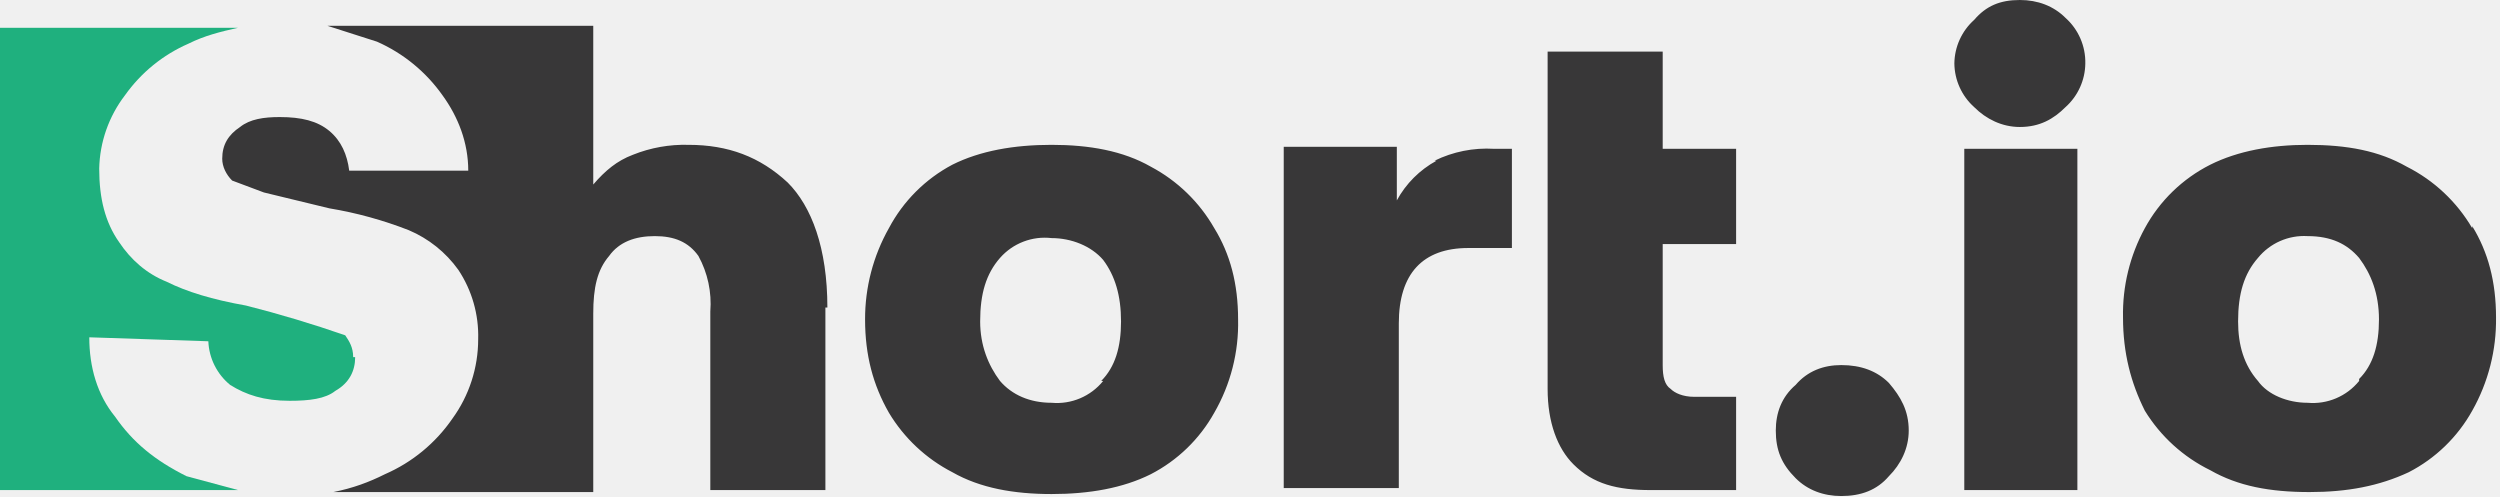
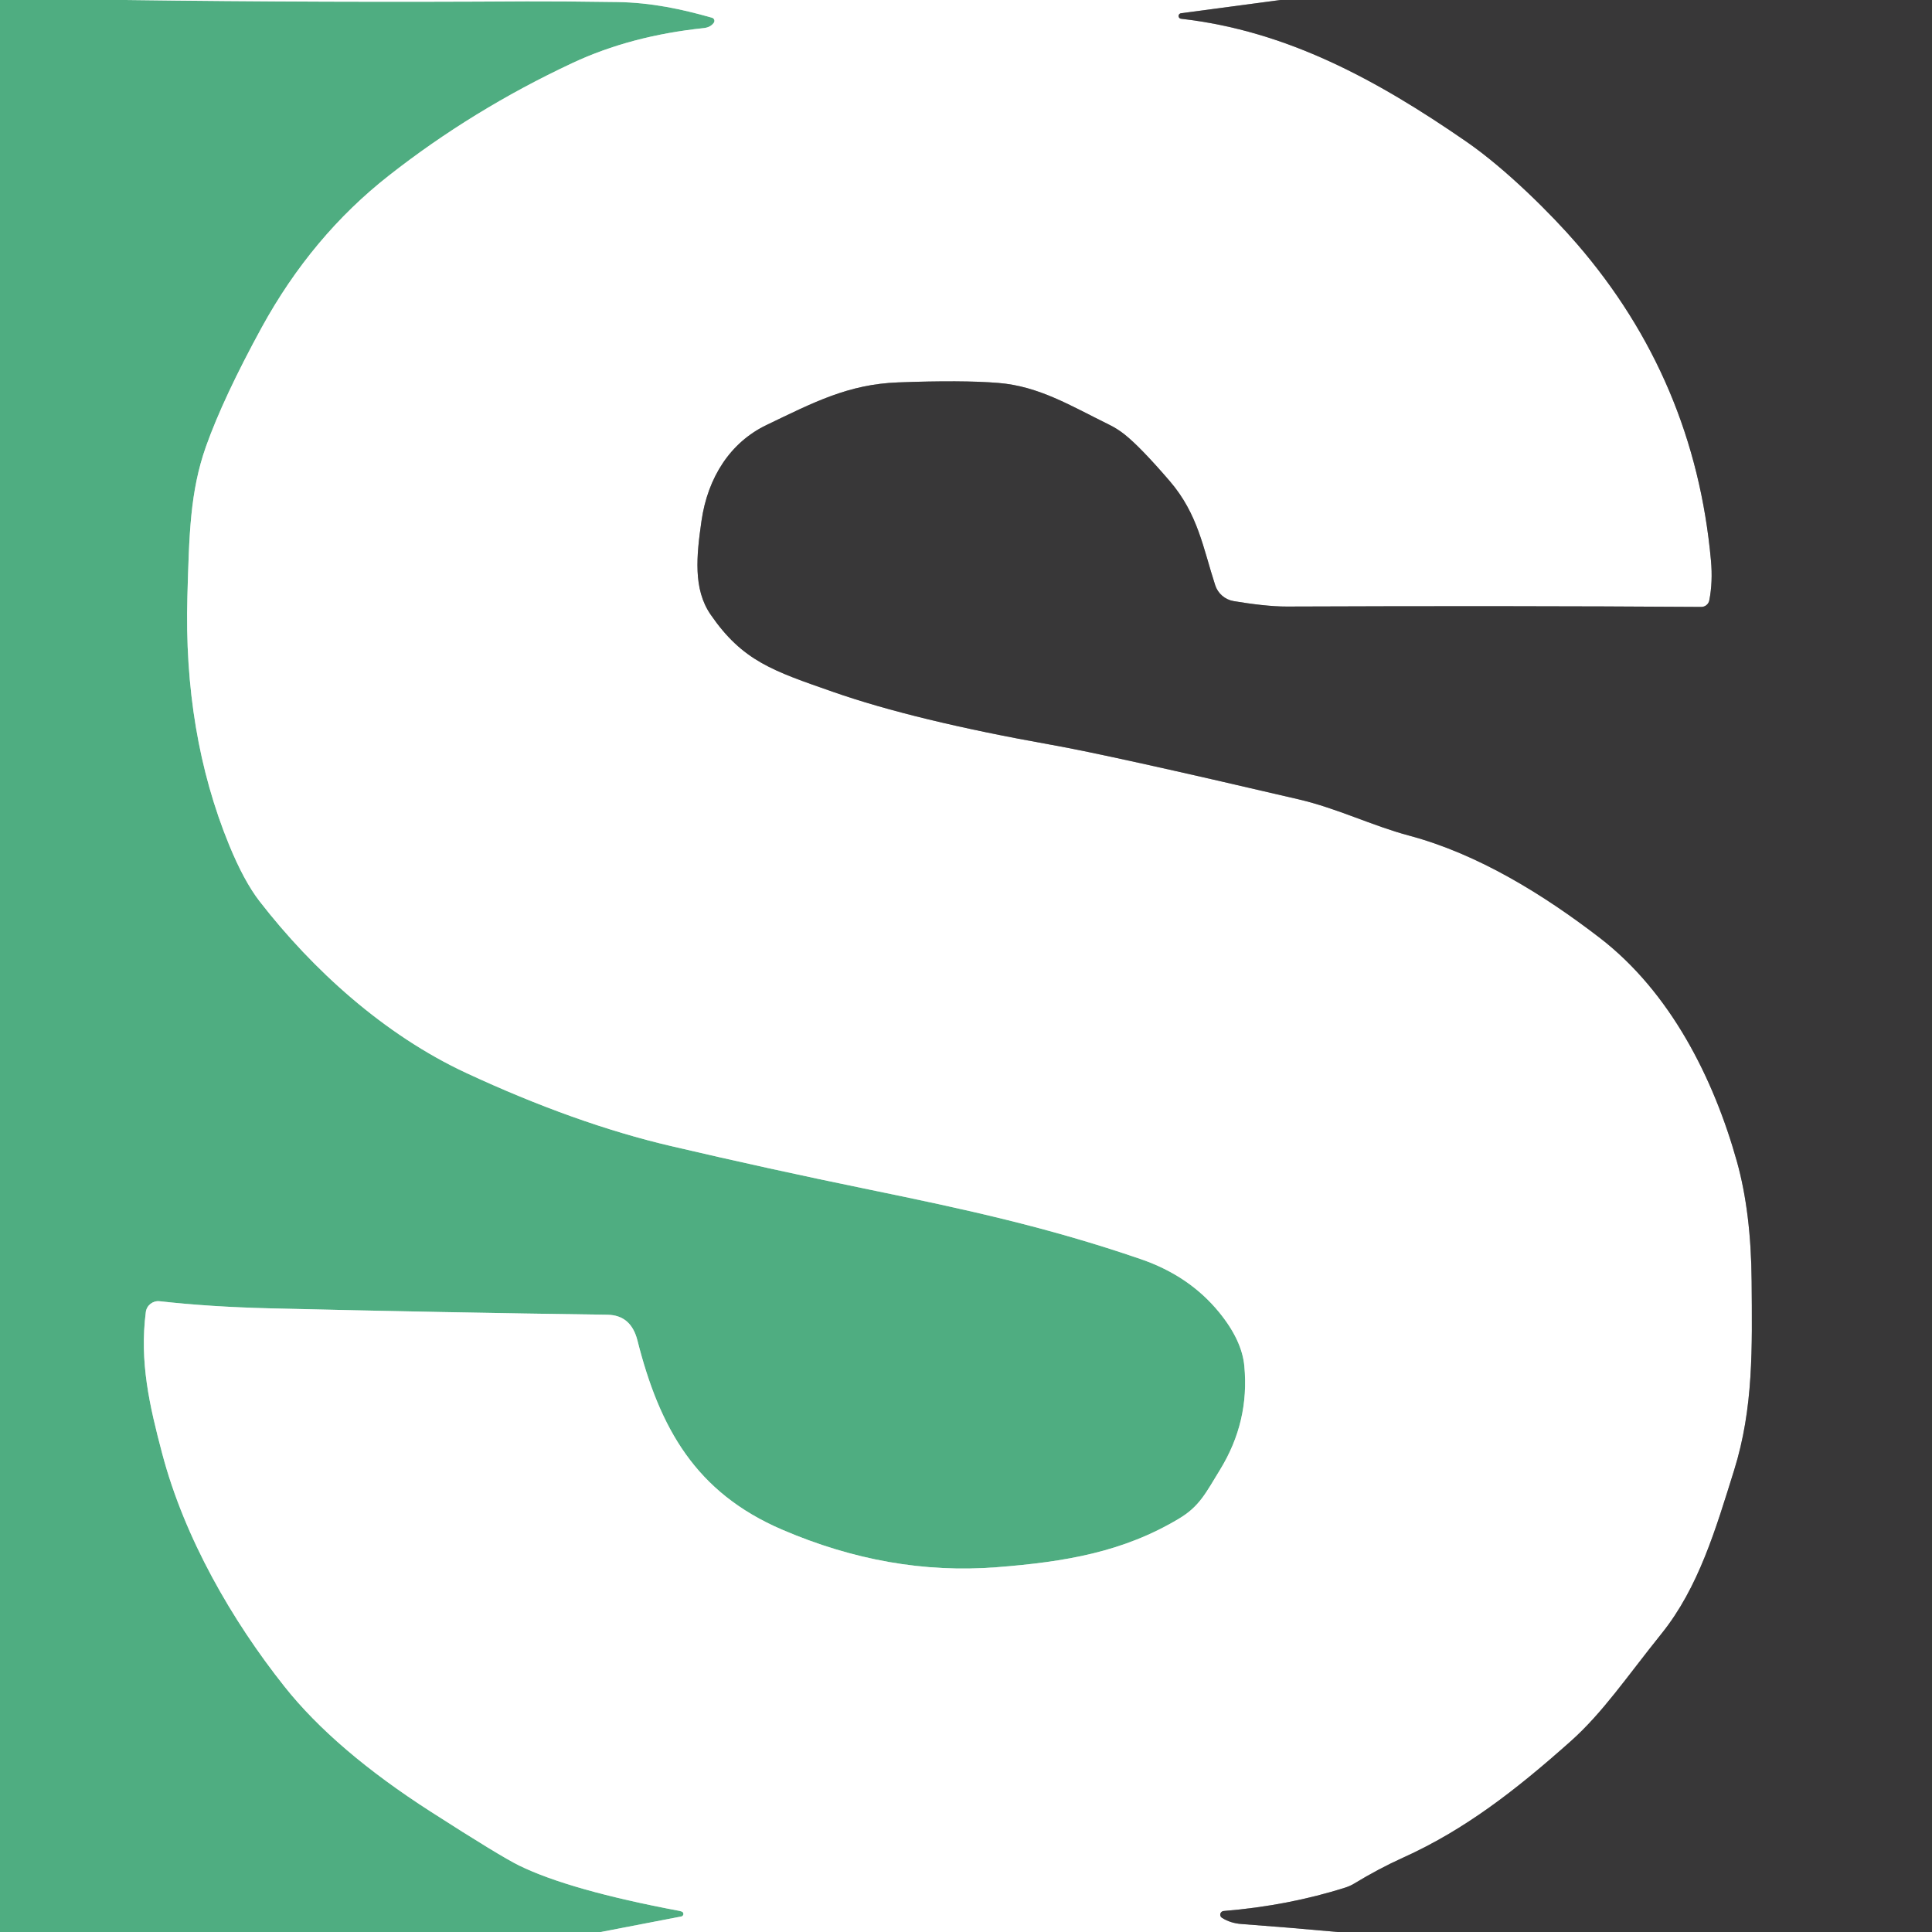
- <svg xmlns="http://www.w3.org/2000/svg" width="126" height="25" fill="none">
-   <path d="M17.9 18c0 .7-.3 1.3-1 1.7-.5.4-1.3.5-2.3.5-1.3 0-2.2-.3-3-.8a3 3 0 01-1.1-2.2l-6-.2c0 1.5.4 2.9 1.3 4 .9 1.3 2 2.2 3.6 3l2.6.7h.1H0V1.4h12c-.9.2-1.7.4-2.5.8a7.7 7.7 0 00-3.2 2.6A6.3 6.3 0 005 8.5c0 1.5.3 2.7 1 3.7.6.9 1.4 1.6 2.4 2 1 .5 2.3.9 4 1.2a60.3 60.3 0 015 1.5c.2.3.4.6.4 1.1z" fill="#1FB07E" />
-   <path d="M41.6 15.5v9.2h-5.8v-9a5 5 0 00-.6-2.8c-.5-.7-1.2-1-2.2-1-1 0-1.8.3-2.3 1-.6.7-.8 1.6-.8 2.9v9H16.8c1-.2 1.8-.5 2.6-.9a8 8 0 003.4-2.8 6.8 6.8 0 001.3-4 6 6 0 00-1-3.5 5.9 5.9 0 00-2.5-2 20 20 0 00-4-1.1l-3.3-.8-1.6-.6c-.3-.3-.5-.7-.5-1.1 0-.7.3-1.2.9-1.6.5-.4 1.2-.5 2-.5 1.1 0 1.9.2 2.5.7.6.5.9 1.2 1 2h6c0-1.4-.5-2.7-1.3-3.8A8 8 0 0019 2.1l-2.5-.8h13.4v8c.6-.7 1.2-1.2 2-1.5a7 7 0 012.8-.5c2 0 3.6.6 5 1.9 1.2 1.2 2 3.3 2 6.3zM61.2 11.5A8 8 0 0058 8.4c-1.4-.8-3.1-1.1-5-1.1s-3.6.3-5 1a7.7 7.7 0 00-3.2 3.2 9.3 9.3 0 00-1.2 4.6c0 1.8.4 3.3 1.2 4.7a8 8 0 003.2 3c1.4.8 3.1 1.1 5 1.1s3.6-.3 5-1a7.7 7.7 0 003.2-3.1 9 9 0 001.2-4.7c0-1.8-.4-3.3-1.2-4.6zm-5.6 7.7a3 3 0 01-2.6 1.1c-1.1 0-2-.4-2.6-1.1-.6-.8-1-1.8-1-3 0-1.4.3-2.4 1-3.2A3 3 0 0153 12c1 0 2 .4 2.6 1.1.6.8.9 1.8.9 3.1s-.3 2.3-1 3zM72.4 8.1a5 5 0 00-2 2V7.4h-5.7v17.2h5.8v-8.3c0-2.5 1.2-3.8 3.5-3.8h2.2V7.5h-.9a6 6 0 00-3 .6zM83.8 2.6H78v17c0 1.7.5 3 1.3 3.8 1 1 2.2 1.3 3.9 1.3h4.3V20h-2.1c-.6 0-1-.2-1.2-.4-.3-.2-.4-.6-.4-1.2v-6.1h3.7V7.5h-3.7V2.6zM92.8 18.4c-.9 0-1.7.3-2.3 1-.7.6-1 1.4-1 2.3 0 1 .3 1.7 1 2.4.6.6 1.4.9 2.3.9 1 0 1.8-.3 2.4-1 .6-.6 1-1.4 1-2.3 0-1-.4-1.7-1-2.4-.6-.6-1.4-.9-2.4-.9zM101.8 0c-1 0-1.7.3-2.3 1a3 3 0 00-1 2.2 3 3 0 001 2.2c.6.6 1.4 1 2.3 1 1 0 1.7-.4 2.3-1a3 3 0 001-2.2 3 3 0 00-1-2.3c-.6-.6-1.4-.9-2.3-.9zM104.6 7.5H99v17.2h5.7V7.5zM124.6 11.5a8 8 0 00-3.3-3.1c-1.4-.8-3-1.1-5-1.1-1.8 0-3.5.3-4.9 1a7.7 7.7 0 00-3.3 3.2A9 9 0 00107 16c0 1.8.4 3.3 1.1 4.7a8 8 0 003.3 3c1.4.8 3 1.1 5 1.1 1.9 0 3.5-.3 5-1a7.7 7.7 0 003.2-3.1 9.3 9.3 0 001.2-4.7c0-1.8-.4-3.3-1.2-4.6zm-5.7 7.7a3 3 0 01-2.6 1.1c-1 0-2-.4-2.5-1.1-.7-.8-1-1.8-1-3 0-1.4.3-2.4 1-3.2a3 3 0 012.5-1.1c1.2 0 2 .4 2.6 1.1.6.8 1 1.8 1 3.1s-.3 2.3-1 3z" fill="#383738" />
+ <svg xmlns="http://www.w3.org/2000/svg" version="1.1" viewBox="0.00 0.00 256.00 256.00" width="128" height="128">
+   <g stroke-width="2.00" fill="none" stroke-linecap="butt">
+     <path stroke="#a7d6c0" vector-effect="non-scaling-stroke" d="   M 16.63 0.00   Q 43.19 0.35 69.75 0.18   Q 74.05 0.16 81.78 0.27   C 86.29 0.34 90.27 1.19 94.35 2.35   A 0.43 0.43 0.0 0 1 94.58 3.02   Q 94.15 3.62 93.27 3.72   Q 83.55 4.74 75.83 8.36   Q 62.63 14.54 51.52 23.27   Q 41.32 31.27 34.67 43.40   Q 29.61 52.66 27.30 59.14   C 25.17 65.16 25.07 70.85 24.83 79.01   Q 24.31 97.19 30.36 111.96   Q 32.33 116.76 34.39 119.42   C 41.43 128.50 50.90 137.12 61.81 142.19   Q 76.22 148.89 88.91 151.86   Q 101.84 154.89 115.16 157.62   C 127.87 160.23 138.86 162.61 151.18 166.85   Q 157.61 169.06 161.56 173.91   Q 164.57 177.61 164.88 181.01   C 165.34 185.92 164.29 190.46 161.66 194.75   C 159.74 197.89 158.92 199.61 156.23 201.22   C 148.86 205.64 141.19 206.96 132.00 207.67   Q 117.78 208.77 103.62 202.68   C 92.20 197.77 87.41 189.27 84.46 177.60   Q 83.61 174.26 80.49 174.21   Q 58.61 173.91 35.72 173.36   Q 27.87 173.17 21.15 172.42   A 1.66 1.66 0.0 0 0 19.32 173.86   C 18.48 180.45 19.79 186.18 21.49 192.60   C 24.45 203.82 30.75 214.74 37.73 223.52   Q 44.40 231.91 57.07 240.05   Q 66.27 245.96 68.80 247.20   Q 75.50 250.47 90.01 253.20   Q 90.38 253.27 90.48 253.39   A 0.35 0.34 64.7 0 1 90.29 253.94   L 79.61 256.00" />
+     <path stroke="#9c9b9c" vector-effect="non-scaling-stroke" d="   M 169.64 0.00   L 156.53 1.75   A 0.37 0.37 0.0 0 0 156.54 2.49   C 170.51 4.09 182.40 10.55 194.26 18.74   C 199.63 22.44 205.67 28.51 208.95 32.31   Q 224.54 50.36 226.71 74.26   Q 226.97 77.10 226.49 79.55   A 1.08 1.07 5.8 0 1 225.42 80.42   Q 199.94 80.25 170.52 80.37   C 168.48 80.38 165.79 80.04 163.47 79.65   A 3.11 3.10 -4.2 0 1 161.02 77.54   C 159.43 72.66 158.76 68.13 155.00 63.75   Q 151.12 59.24 149.03 57.58   A 11.07 10.92 -12.3 0 0 146.96 56.27   C 141.90 53.78 137.66 51.17 132.28 50.74   Q 127.49 50.35 119.00 50.67   C 112.41 50.91 107.78 53.33 101.58 56.31   C 96.79 58.60 93.78 63.24 92.95 69.03   C 92.29 73.64 91.83 78.04 94.15 81.42   C 98.40 87.60 102.41 88.89 110.36 91.67   Q 121.17 95.46 139.36 98.70   Q 146.88 100.03 172.09 105.92   C 177.22 107.12 181.83 109.42 186.74 110.73   C 195.89 113.18 204.57 118.57 211.99 124.28   C 221.33 131.48 227.05 142.84 230.15 153.91   Q 232.03 160.63 232.10 169.77   C 232.17 178.55 232.36 186.56 229.78 194.81   C 227.33 202.66 225.07 210.35 220.18 216.44   C 215.52 222.24 212.39 226.92 208.13 230.72   C 200.72 237.32 194.02 242.48 185.95 246.13   Q 182.73 247.58 179.37 249.62   A 5.39 5.25 -68.4 0 1 178.30 250.10   Q 170.74 252.51 162.13 253.22   A 0.49 0.49 0.0 0 0 161.91 254.12   Q 163.06 254.84 164.49 254.94   Q 170.87 255.41 177.25 256.00" />
+   </g>
+   <path fill="#4fad81" d="   M 16.63 0.00   Q 43.19 0.35 69.75 0.18   Q 74.05 0.16 81.78 0.27   C 86.29 0.34 90.27 1.19 94.35 2.35   A 0.43 0.43 0.0 0 1 94.58 3.02   Q 94.15 3.62 93.27 3.72   Q 83.55 4.74 75.83 8.36   Q 62.63 14.54 51.52 23.27   Q 41.32 31.27 34.67 43.40   Q 29.61 52.66 27.30 59.14   C 25.17 65.16 25.07 70.85 24.83 79.01   Q 24.31 97.19 30.36 111.96   Q 32.33 116.76 34.39 119.42   C 41.43 128.50 50.90 137.12 61.81 142.19   Q 76.22 148.89 88.91 151.86   Q 101.84 154.89 115.16 157.62   C 127.87 160.23 138.86 162.61 151.18 166.85   Q 157.61 169.06 161.56 173.91   Q 164.57 177.61 164.88 181.01   C 165.34 185.92 164.29 190.46 161.66 194.75   C 159.74 197.89 158.92 199.61 156.23 201.22   C 148.86 205.64 141.19 206.96 132.00 207.67   Q 117.78 208.77 103.62 202.68   C 92.20 197.77 87.41 189.27 84.46 177.60   Q 83.61 174.26 80.49 174.21   Q 58.61 173.91 35.72 173.36   Q 27.87 173.17 21.15 172.42   A 1.66 1.66 0.0 0 0 19.32 173.86   C 18.48 180.45 19.79 186.18 21.49 192.60   C 24.45 203.82 30.75 214.74 37.73 223.52   Q 44.40 231.91 57.07 240.05   Q 66.27 245.96 68.80 247.20   Q 75.50 250.47 90.01 253.20   Q 90.38 253.27 90.48 253.39   A 0.35 0.34 64.7 0 1 90.29 253.94   L 79.61 256.00   L 0.00 256.00   L 0.00 0.00   L 16.63 0.00   Z" />
+   <path fill="#ffffff" d="   M 169.64 0.00   L 156.53 1.75   A 0.37 0.37 0.0 0 0 156.54 2.49   C 170.51 4.09 182.40 10.55 194.26 18.74   C 199.63 22.44 205.67 28.51 208.95 32.31   Q 224.54 50.36 226.71 74.26   Q 226.97 77.10 226.49 79.55   A 1.08 1.07 5.8 0 1 225.42 80.42   Q 199.94 80.25 170.52 80.37   C 168.48 80.38 165.79 80.04 163.47 79.65   A 3.11 3.10 -4.2 0 1 161.02 77.54   C 159.43 72.66 158.76 68.13 155.00 63.75   Q 151.12 59.24 149.03 57.58   A 11.07 10.92 -12.3 0 0 146.96 56.27   C 141.90 53.78 137.66 51.17 132.28 50.74   Q 127.49 50.35 119.00 50.67   C 112.41 50.91 107.78 53.33 101.58 56.31   C 96.79 58.60 93.78 63.24 92.95 69.03   C 92.29 73.64 91.83 78.04 94.15 81.42   C 98.40 87.60 102.41 88.89 110.36 91.67   Q 121.17 95.46 139.36 98.70   Q 146.88 100.03 172.09 105.92   C 177.22 107.12 181.83 109.42 186.74 110.73   C 195.89 113.18 204.57 118.57 211.99 124.28   C 221.33 131.48 227.05 142.84 230.15 153.91   Q 232.03 160.63 232.10 169.77   C 232.17 178.55 232.36 186.56 229.78 194.81   C 227.33 202.66 225.07 210.35 220.18 216.44   C 215.52 222.24 212.39 226.92 208.13 230.72   C 200.72 237.32 194.02 242.48 185.95 246.13   Q 182.73 247.58 179.37 249.62   A 5.39 5.25 -68.4 0 1 178.30 250.10   Q 170.74 252.51 162.13 253.22   A 0.49 0.49 0.0 0 0 161.91 254.12   Q 163.06 254.84 164.49 254.94   Q 170.87 255.41 177.25 256.00   L 79.61 256.00   L 90.29 253.94   A 0.35 0.34 64.7 0 0 90.48 253.39   Q 90.38 253.27 90.01 253.20   Q 75.50 250.47 68.80 247.20   Q 66.27 245.96 57.07 240.05   Q 44.40 231.91 37.73 223.52   C 30.75 214.74 24.45 203.82 21.49 192.60   C 19.79 186.18 18.48 180.45 19.32 173.86   A 1.66 1.66 0.0 0 1 21.15 172.42   Q 27.87 173.17 35.72 173.36   Q 58.61 173.91 80.49 174.21   Q 83.61 174.26 84.46 177.60   C 87.41 189.27 92.20 197.77 103.62 202.68   Q 117.78 208.77 132.00 207.67   C 141.19 206.96 148.86 205.64 156.23 201.22   C 158.92 199.61 159.74 197.89 161.66 194.75   C 164.29 190.46 165.34 185.92 164.88 181.01   Q 164.57 177.61 161.56 173.91   Q 157.61 169.06 151.18 166.85   C 138.86 162.61 127.87 160.23 115.16 157.62   Q 101.84 154.89 88.91 151.86   Q 76.22 148.89 61.81 142.19   C 50.90 137.12 41.43 128.50 34.39 119.42   Q 32.33 116.76 30.36 111.96   Q 24.31 97.19 24.83 79.01   C 25.07 70.85 25.17 65.16 27.30 59.14   Q 29.61 52.66 34.67 43.40   Q 41.32 31.27 51.52 23.27   Q 62.63 14.54 75.83 8.36   Q 83.55 4.74 93.27 3.72   Q 94.15 3.62 94.58 3.02   A 0.43 0.43 0.0 0 0 94.35 2.35   C 90.27 1.19 86.29 0.34 81.78 0.27   Q 74.05 0.16 69.75 0.18   Q 43.19 0.35 16.63 0.00   L 169.64 0.00   Z" />
+   <path fill="#383738" d="   M 256.00 0.00   L 256.00 256.00   L 177.25 256.00   Q 170.87 255.41 164.49 254.94   Q 163.06 254.84 161.91 254.12   A 0.49 0.49 0.0 0 1 162.13 253.22   Q 170.74 252.51 178.30 250.10   A 5.39 5.25 -68.4 0 0 179.37 249.62   Q 182.73 247.58 185.95 246.13   C 194.02 242.48 200.72 237.32 208.13 230.72   C 212.39 226.92 215.52 222.24 220.18 216.44   C 225.07 210.35 227.33 202.66 229.78 194.81   C 232.36 186.56 232.17 178.55 232.10 169.77   Q 232.03 160.63 230.15 153.91   C 227.05 142.84 221.33 131.48 211.99 124.28   C 204.57 118.57 195.89 113.18 186.74 110.73   C 181.83 109.42 177.22 107.12 172.09 105.92   Q 146.88 100.03 139.36 98.70   Q 121.17 95.46 110.36 91.67   C 102.41 88.89 98.40 87.60 94.15 81.42   C 91.83 78.04 92.29 73.64 92.95 69.03   C 93.78 63.24 96.79 58.60 101.58 56.31   C 107.78 53.33 112.41 50.91 119.00 50.67   Q 127.49 50.35 132.28 50.74   C 137.66 51.17 141.90 53.78 146.96 56.27   A 11.07 10.92 -12.3 0 1 149.03 57.58   Q 151.12 59.24 155.00 63.75   C 158.76 68.13 159.43 72.66 161.02 77.54   A 3.11 3.10 -4.2 0 0 163.47 79.65   C 165.79 80.04 168.48 80.38 170.52 80.37   Q 199.94 80.25 225.42 80.42   A 1.08 1.07 5.8 0 0 226.49 79.55   Q 226.97 77.10 226.71 74.26   Q 224.54 50.36 208.95 32.31   C 205.67 28.51 199.63 22.44 194.26 18.74   C 182.40 10.55 170.51 4.09 156.54 2.49   A 0.37 0.37 0.0 0 1 156.53 1.75   L 169.64 0.00   L 256.00 0.00   Z" />
</svg>
